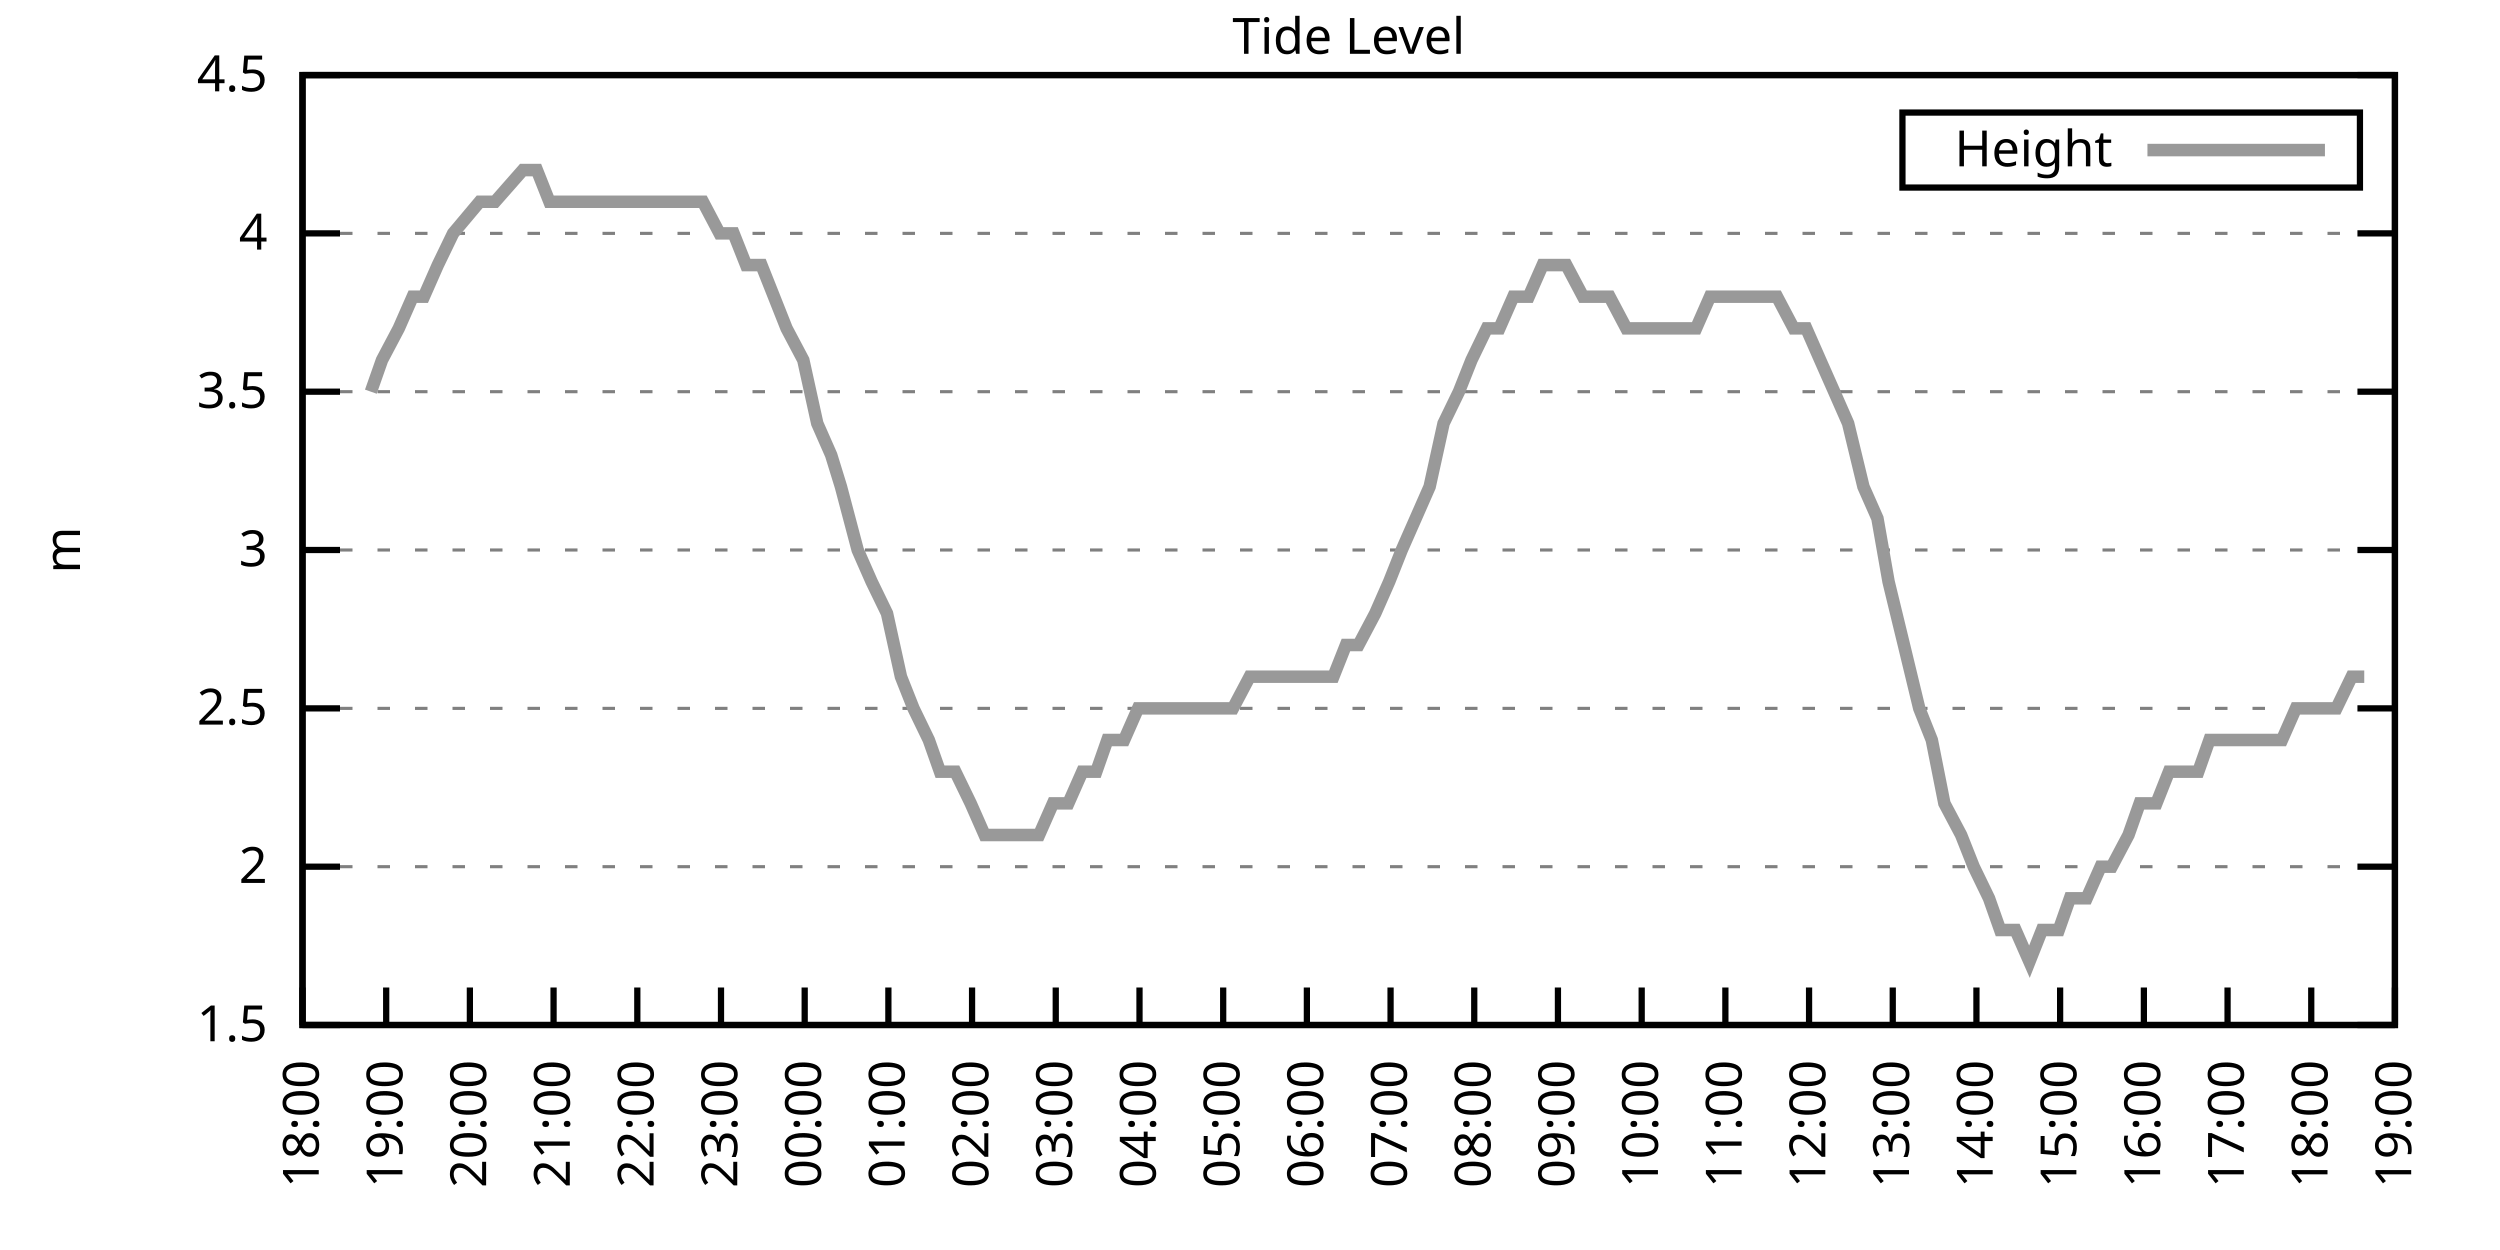
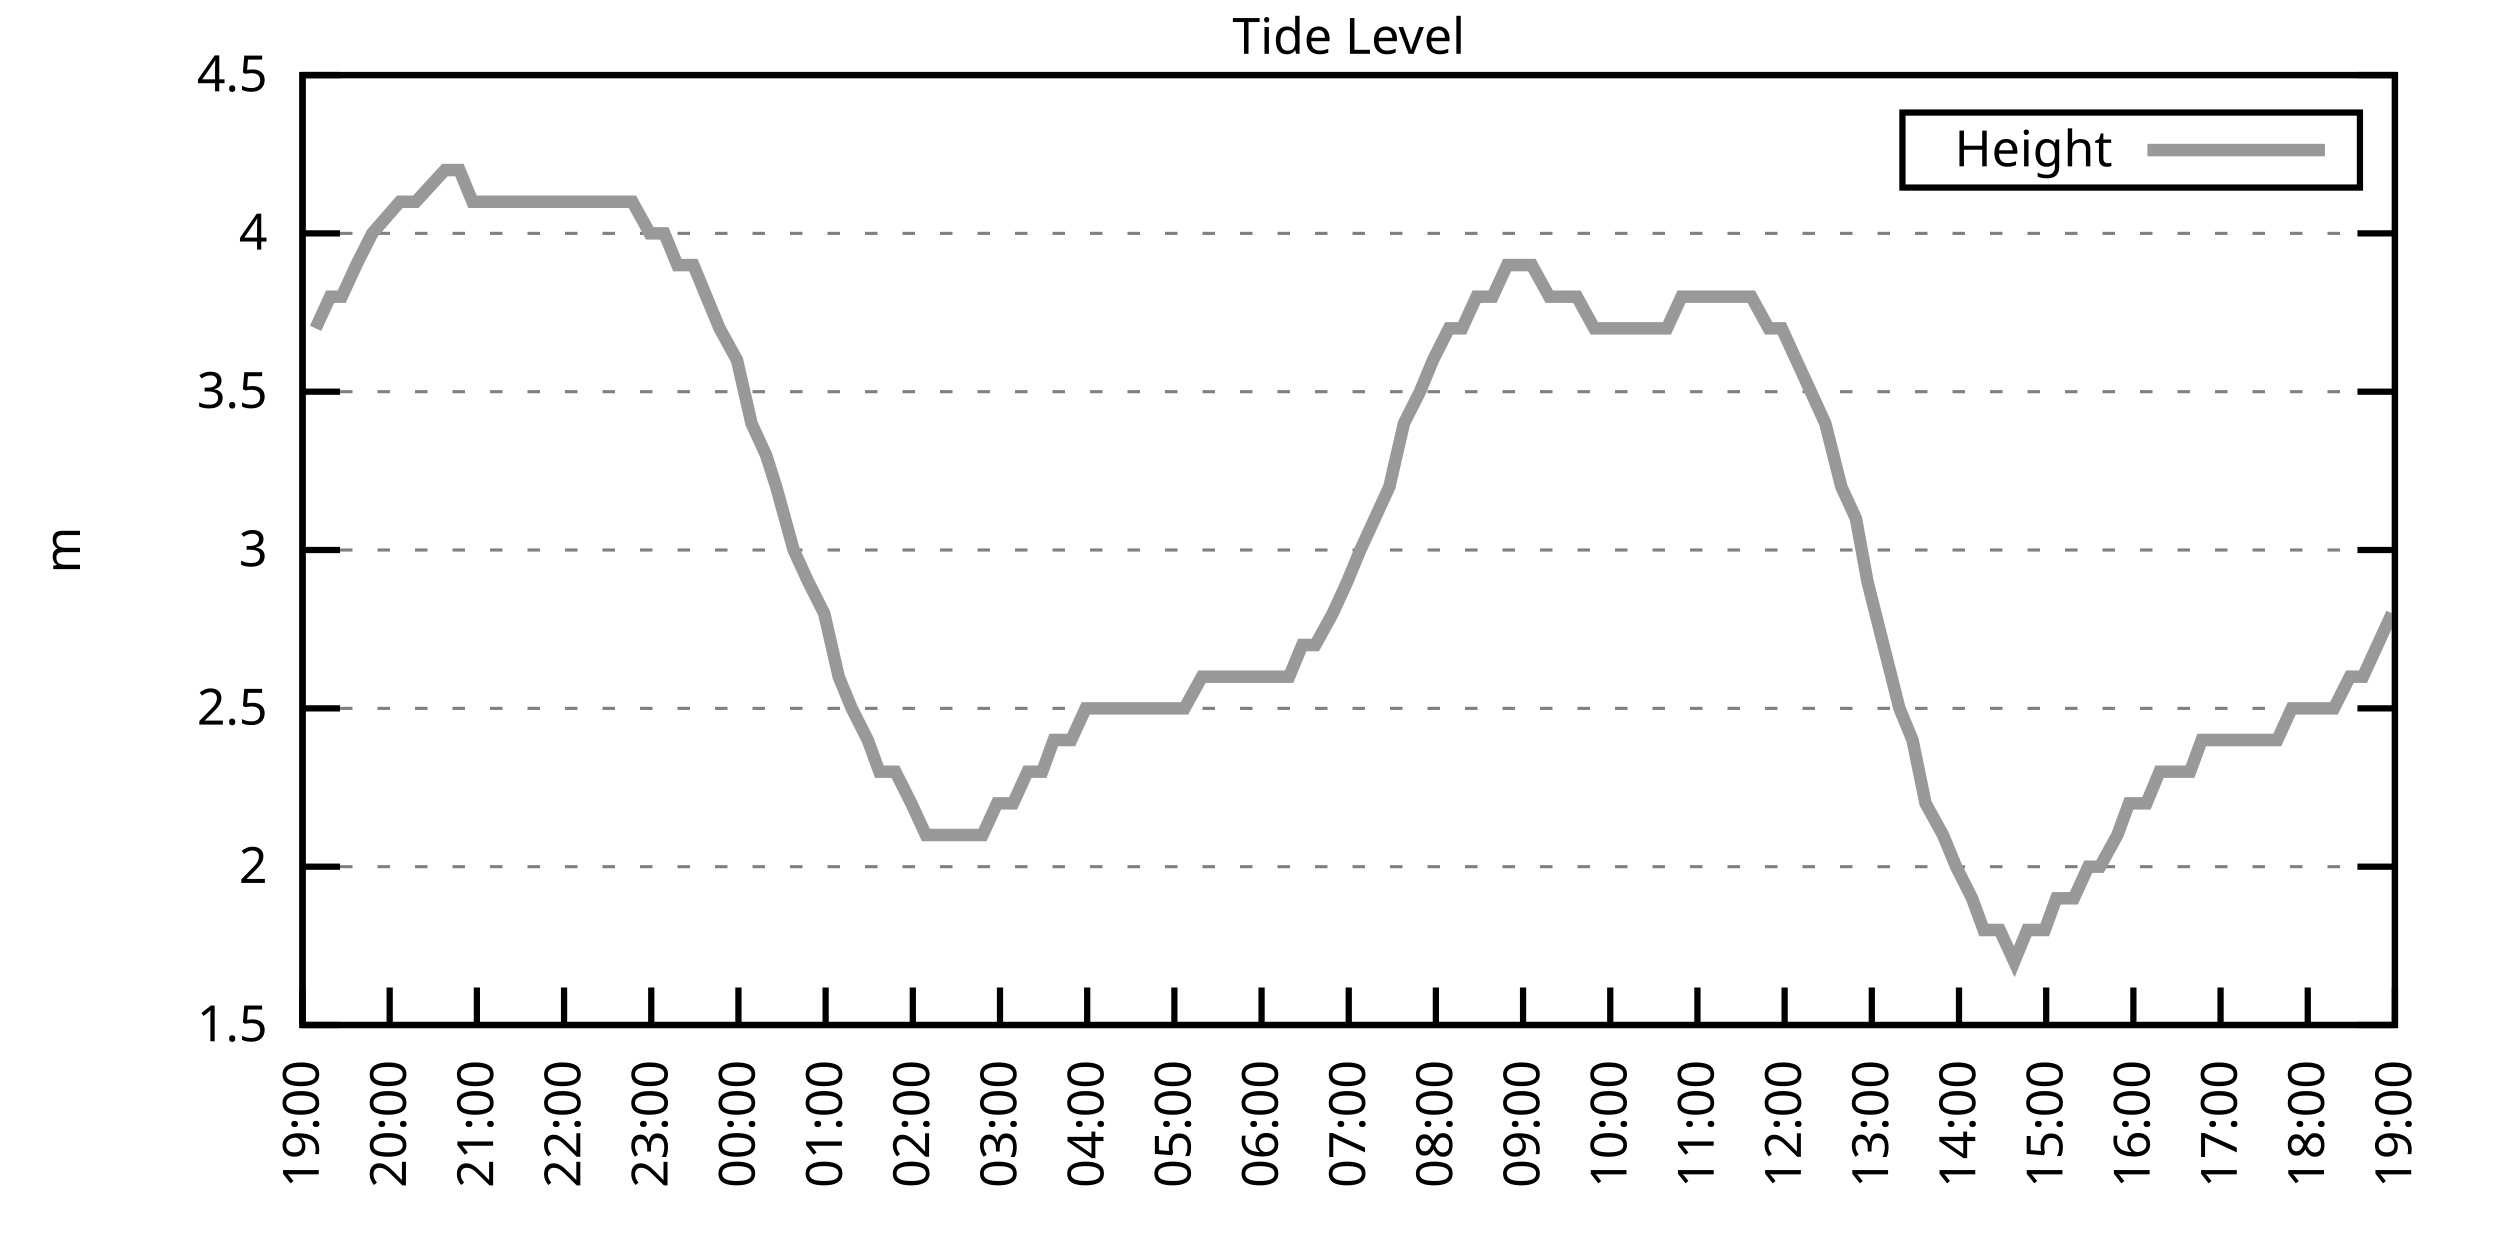
<svg xmlns="http://www.w3.org/2000/svg" xmlns:xlink="http://www.w3.org/1999/xlink" width="400" height="200" viewBox="0 0 400 200">
  <g id="gnuplot_canvas">
    <rect x="0" y="0" width="400" height="200" fill="none" />
    <defs>
      <circle id="gpDot" r="0.5" stroke-width="0.5" stroke="currentColor" />
      <path id="gpPt0" stroke-width="0.333" stroke="currentColor" d="M-1,0 h2 M0,-1 v2" />
      <path id="gpPt1" stroke-width="0.333" stroke="currentColor" d="M-1,-1 L1,1 M1,-1 L-1,1" />
      <path id="gpPt2" stroke-width="0.333" stroke="currentColor" d="M-1,0 L1,0 M0,-1 L0,1 M-1,-1 L1,1 M-1,1 L1,-1" />
      <rect id="gpPt3" stroke-width="0.333" stroke="currentColor" x="-1" y="-1" width="2" height="2" />
      <rect id="gpPt4" stroke-width="0.333" stroke="currentColor" fill="currentColor" x="-1" y="-1" width="2" height="2" />
      <circle id="gpPt5" stroke-width="0.333" stroke="currentColor" cx="0" cy="0" r="1" />
      <use xlink:href="#gpPt5" id="gpPt6" fill="currentColor" stroke="none" />
      <path id="gpPt7" stroke-width="0.333" stroke="currentColor" d="M0,-1.33 L-1.33,0.67 L1.33,0.67 z" />
      <use xlink:href="#gpPt7" id="gpPt8" fill="currentColor" stroke="none" />
      <use xlink:href="#gpPt7" id="gpPt9" stroke="currentColor" transform="rotate(180)" />
      <use xlink:href="#gpPt9" id="gpPt10" fill="currentColor" stroke="none" />
      <use xlink:href="#gpPt3" id="gpPt11" stroke="currentColor" transform="rotate(45)" />
      <use xlink:href="#gpPt11" id="gpPt12" fill="currentColor" stroke="none" />
      <path id="gpPt13" stroke-width="0.333" stroke="currentColor" d="M0,1.330 L1.265,0.411 L0.782,-1.067 L-0.782,-1.076 L-1.265,0.411 z" />
      <use xlink:href="#gpPt13" id="gpPt14" fill="currentColor" stroke="none" />
      <filter id="textbox" filterUnits="objectBoundingBox" x="0" y="0" height="1" width="1">
        <feFlood flood-color="white" flood-opacity="1" result="bgnd" />
        <feComposite in="SourceGraphic" in2="bgnd" operator="atop" />
      </filter>
      <filter id="greybox" filterUnits="objectBoundingBox" x="0" y="0" height="1" width="1">
        <feFlood flood-color="lightgrey" flood-opacity="1" result="grey" />
        <feComposite in="SourceGraphic" in2="grey" operator="atop" />
      </filter>
    </defs>
    <g fill="none" color="white" stroke="currentColor" stroke-width="1.00" stroke-linecap="butt" stroke-linejoin="miter">
</g>
    <g fill="none" color="black" stroke="currentColor" stroke-width="1.00" stroke-linecap="butt" stroke-linejoin="miter">
      <g stroke="none" shape-rendering="crispEdges">
        <polygon fill="rgb(255, 255, 255)" points="48.40,164.00 383.18,164.00 383.18,12.02 48.40,12.02 " />
      </g>
    </g>
    <g fill="none" color="black" stroke="currentColor" stroke-width="1.00" stroke-linecap="butt" stroke-linejoin="miter">
</g>
    <g fill="none" color="black" stroke="black" stroke-width="0.50" stroke-linecap="butt" stroke-linejoin="miter">
</g>
    <g fill="none" color="gray" stroke="currentColor" stroke-width="0.50" stroke-linecap="butt" stroke-linejoin="miter">
      <path stroke="gray" stroke-dasharray="2,4" class="gridline" d="M48.40,164.00 L383.19,164.00  " />
    </g>
    <g fill="none" color="gray" stroke="gray" stroke-width="1.00" stroke-linecap="butt" stroke-linejoin="miter">
</g>
    <g fill="none" color="black" stroke="currentColor" stroke-width="1.00" stroke-linecap="butt" stroke-linejoin="miter">
      <path stroke="black" d="M48.40,164.00 L54.40,164.00 M383.19,164.00 L377.19,164.00  " />
      <g transform="translate(42.80,166.60)" stroke="none" fill="black" font-family="Sans" font-size="8.00" text-anchor="end">
        <text>
          <tspan font-family="Sans"> 1.5</tspan>
        </text>
      </g>
    </g>
    <g fill="none" color="black" stroke="currentColor" stroke-width="1.00" stroke-linecap="butt" stroke-linejoin="miter">
</g>
    <g fill="none" color="black" stroke="black" stroke-width="0.50" stroke-linecap="butt" stroke-linejoin="miter">
</g>
    <g fill="none" color="gray" stroke="currentColor" stroke-width="0.50" stroke-linecap="butt" stroke-linejoin="miter">
      <path stroke="gray" stroke-dasharray="2,4" class="gridline" d="M48.40,138.67 L383.19,138.67  " />
    </g>
    <g fill="none" color="gray" stroke="gray" stroke-width="1.00" stroke-linecap="butt" stroke-linejoin="miter">
</g>
    <g fill="none" color="black" stroke="currentColor" stroke-width="1.00" stroke-linecap="butt" stroke-linejoin="miter">
      <path stroke="black" d="M48.40,138.67 L54.40,138.67 M383.19,138.67 L377.19,138.67  " />
      <g transform="translate(42.80,141.27)" stroke="none" fill="black" font-family="Sans" font-size="8.00" text-anchor="end">
        <text>
          <tspan font-family="Sans"> 2</tspan>
        </text>
      </g>
    </g>
    <g fill="none" color="black" stroke="currentColor" stroke-width="1.00" stroke-linecap="butt" stroke-linejoin="miter">
</g>
    <g fill="none" color="black" stroke="black" stroke-width="0.50" stroke-linecap="butt" stroke-linejoin="miter">
</g>
    <g fill="none" color="gray" stroke="currentColor" stroke-width="0.50" stroke-linecap="butt" stroke-linejoin="miter">
      <path stroke="gray" stroke-dasharray="2,4" class="gridline" d="M48.40,113.34 L383.19,113.34  " />
    </g>
    <g fill="none" color="gray" stroke="gray" stroke-width="1.00" stroke-linecap="butt" stroke-linejoin="miter">
</g>
    <g fill="none" color="black" stroke="currentColor" stroke-width="1.00" stroke-linecap="butt" stroke-linejoin="miter">
      <path stroke="black" d="M48.40,113.34 L54.40,113.34 M383.19,113.34 L377.19,113.34  " />
      <g transform="translate(42.80,115.94)" stroke="none" fill="black" font-family="Sans" font-size="8.00" text-anchor="end">
        <text>
          <tspan font-family="Sans"> 2.5</tspan>
        </text>
      </g>
    </g>
    <g fill="none" color="black" stroke="currentColor" stroke-width="1.00" stroke-linecap="butt" stroke-linejoin="miter">
</g>
    <g fill="none" color="black" stroke="black" stroke-width="0.50" stroke-linecap="butt" stroke-linejoin="miter">
</g>
    <g fill="none" color="gray" stroke="currentColor" stroke-width="0.50" stroke-linecap="butt" stroke-linejoin="miter">
      <path stroke="gray" stroke-dasharray="2,4" class="gridline" d="M48.40,88.00 L383.19,88.00  " />
    </g>
    <g fill="none" color="gray" stroke="gray" stroke-width="1.00" stroke-linecap="butt" stroke-linejoin="miter">
</g>
    <g fill="none" color="black" stroke="currentColor" stroke-width="1.00" stroke-linecap="butt" stroke-linejoin="miter">
      <path stroke="black" d="M48.40,88.00 L54.40,88.00 M383.19,88.00 L377.19,88.00  " />
      <g transform="translate(42.80,90.60)" stroke="none" fill="black" font-family="Sans" font-size="8.00" text-anchor="end">
        <text>
          <tspan font-family="Sans"> 3</tspan>
        </text>
      </g>
    </g>
    <g fill="none" color="black" stroke="currentColor" stroke-width="1.00" stroke-linecap="butt" stroke-linejoin="miter">
</g>
    <g fill="none" color="black" stroke="black" stroke-width="0.50" stroke-linecap="butt" stroke-linejoin="miter">
</g>
    <g fill="none" color="gray" stroke="currentColor" stroke-width="0.50" stroke-linecap="butt" stroke-linejoin="miter">
      <path stroke="gray" stroke-dasharray="2,4" class="gridline" d="M48.40,62.67 L383.19,62.67  " />
    </g>
    <g fill="none" color="gray" stroke="gray" stroke-width="1.00" stroke-linecap="butt" stroke-linejoin="miter">
</g>
    <g fill="none" color="black" stroke="currentColor" stroke-width="1.00" stroke-linecap="butt" stroke-linejoin="miter">
      <path stroke="black" d="M48.40,62.67 L54.40,62.67 M383.19,62.67 L377.19,62.67  " />
      <g transform="translate(42.80,65.27)" stroke="none" fill="black" font-family="Sans" font-size="8.00" text-anchor="end">
        <text>
          <tspan font-family="Sans"> 3.5</tspan>
        </text>
      </g>
    </g>
    <g fill="none" color="black" stroke="currentColor" stroke-width="1.00" stroke-linecap="butt" stroke-linejoin="miter">
</g>
    <g fill="none" color="black" stroke="black" stroke-width="0.50" stroke-linecap="butt" stroke-linejoin="miter">
</g>
    <g fill="none" color="gray" stroke="currentColor" stroke-width="0.50" stroke-linecap="butt" stroke-linejoin="miter">
      <path stroke="gray" stroke-dasharray="2,4" class="gridline" d="M48.40,37.34 L383.19,37.34  " />
    </g>
    <g fill="none" color="gray" stroke="gray" stroke-width="1.00" stroke-linecap="butt" stroke-linejoin="miter">
</g>
    <g fill="none" color="black" stroke="currentColor" stroke-width="1.00" stroke-linecap="butt" stroke-linejoin="miter">
      <path stroke="black" d="M48.40,37.34 L54.40,37.34 M383.19,37.34 L377.19,37.34  " />
      <g transform="translate(42.80,39.94)" stroke="none" fill="black" font-family="Sans" font-size="8.00" text-anchor="end">
        <text>
          <tspan font-family="Sans"> 4</tspan>
        </text>
      </g>
    </g>
    <g fill="none" color="black" stroke="currentColor" stroke-width="1.00" stroke-linecap="butt" stroke-linejoin="miter">
</g>
    <g fill="none" color="black" stroke="black" stroke-width="0.50" stroke-linecap="butt" stroke-linejoin="miter">
</g>
    <g fill="none" color="gray" stroke="currentColor" stroke-width="0.50" stroke-linecap="butt" stroke-linejoin="miter">
      <path stroke="gray" stroke-dasharray="2,4" class="gridline" d="M48.40,12.01 L383.19,12.01  " />
    </g>
    <g fill="none" color="gray" stroke="gray" stroke-width="1.00" stroke-linecap="butt" stroke-linejoin="miter">
</g>
    <g fill="none" color="black" stroke="currentColor" stroke-width="1.00" stroke-linecap="butt" stroke-linejoin="miter">
      <path stroke="black" d="M48.40,12.01 L54.40,12.01 M383.19,12.01 L377.19,12.01  " />
      <g transform="translate(42.80,14.61)" stroke="none" fill="black" font-family="Sans" font-size="8.00" text-anchor="end">
        <text>
          <tspan font-family="Sans"> 4.5</tspan>
        </text>
      </g>
    </g>
    <g fill="none" color="black" stroke="currentColor" stroke-width="1.00" stroke-linecap="butt" stroke-linejoin="miter">
      <path stroke="black" d="M48.40,164.00 L48.40,158.00  " />
      <g transform="translate(51.00,169.60) rotate(270.00)" stroke="none" fill="black" font-family="Sans" font-size="8.00" text-anchor="end">
        <text>
-           <tspan font-family="Sans">18:00</tspan>
-         </text>
-       </g>
-     </g>
-     <g fill="none" color="black" stroke="currentColor" stroke-width="1.00" stroke-linecap="butt" stroke-linejoin="miter">
-       <path stroke="black" d="M61.79,164.00 L61.79,158.00  " />
-       <g transform="translate(64.39,169.60) rotate(270.00)" stroke="none" fill="black" font-family="Sans" font-size="8.00" text-anchor="end">
-         <text>
          <tspan font-family="Sans">19:00</tspan>
        </text>
      </g>
    </g>
    <g fill="none" color="black" stroke="currentColor" stroke-width="1.00" stroke-linecap="butt" stroke-linejoin="miter">
-       <path stroke="black" d="M75.18,164.00 L75.18,158.00  " />
-       <g transform="translate(77.78,169.60) rotate(270.00)" stroke="none" fill="black" font-family="Sans" font-size="8.00" text-anchor="end">
+       <path stroke="black" d="M62.35,164.00 L62.35,158.00  " />
+       <g transform="translate(64.95,169.60) rotate(270.00)" stroke="none" fill="black" font-family="Sans" font-size="8.00" text-anchor="end">
        <text>
          <tspan font-family="Sans">20:00</tspan>
        </text>
      </g>
    </g>
    <g fill="none" color="black" stroke="currentColor" stroke-width="1.00" stroke-linecap="butt" stroke-linejoin="miter">
-       <path stroke="black" d="M88.57,164.00 L88.57,158.00  " />
-       <g transform="translate(91.17,169.60) rotate(270.00)" stroke="none" fill="black" font-family="Sans" font-size="8.00" text-anchor="end">
+       <path stroke="black" d="M76.30,164.00 L76.30,158.00  " />
+       <g transform="translate(78.90,169.60) rotate(270.00)" stroke="none" fill="black" font-family="Sans" font-size="8.00" text-anchor="end">
        <text>
          <tspan font-family="Sans">21:00</tspan>
        </text>
      </g>
    </g>
    <g fill="none" color="black" stroke="currentColor" stroke-width="1.00" stroke-linecap="butt" stroke-linejoin="miter">
-       <path stroke="black" d="M101.97,164.00 L101.97,158.00  " />
-       <g transform="translate(104.57,169.60) rotate(270.00)" stroke="none" fill="black" font-family="Sans" font-size="8.00" text-anchor="end">
+       <path stroke="black" d="M90.25,164.00 L90.25,158.00  " />
+       <g transform="translate(92.85,169.60) rotate(270.00)" stroke="none" fill="black" font-family="Sans" font-size="8.00" text-anchor="end">
        <text>
          <tspan font-family="Sans">22:00</tspan>
        </text>
      </g>
    </g>
    <g fill="none" color="black" stroke="currentColor" stroke-width="1.00" stroke-linecap="butt" stroke-linejoin="miter">
-       <path stroke="black" d="M115.36,164.00 L115.36,158.00  " />
-       <g transform="translate(117.96,169.60) rotate(270.00)" stroke="none" fill="black" font-family="Sans" font-size="8.00" text-anchor="end">
+       <path stroke="black" d="M104.20,164.00 L104.20,158.00  " />
+       <g transform="translate(106.80,169.60) rotate(270.00)" stroke="none" fill="black" font-family="Sans" font-size="8.00" text-anchor="end">
        <text>
          <tspan font-family="Sans">23:00</tspan>
        </text>
      </g>
    </g>
    <g fill="none" color="black" stroke="currentColor" stroke-width="1.00" stroke-linecap="butt" stroke-linejoin="miter">
-       <path stroke="black" d="M128.75,164.00 L128.75,158.00  " />
-       <g transform="translate(131.35,169.60) rotate(270.00)" stroke="none" fill="black" font-family="Sans" font-size="8.00" text-anchor="end">
+       <path stroke="black" d="M118.15,164.00 L118.15,158.00  " />
+       <g transform="translate(120.75,169.60) rotate(270.00)" stroke="none" fill="black" font-family="Sans" font-size="8.00" text-anchor="end">
        <text>
          <tspan font-family="Sans">00:00</tspan>
        </text>
      </g>
    </g>
    <g fill="none" color="black" stroke="currentColor" stroke-width="1.00" stroke-linecap="butt" stroke-linejoin="miter">
-       <path stroke="black" d="M142.14,164.00 L142.14,158.00  " />
-       <g transform="translate(144.74,169.60) rotate(270.00)" stroke="none" fill="black" font-family="Sans" font-size="8.00" text-anchor="end">
+       <path stroke="black" d="M132.10,164.00 L132.10,158.00  " />
+       <g transform="translate(134.70,169.60) rotate(270.00)" stroke="none" fill="black" font-family="Sans" font-size="8.00" text-anchor="end">
        <text>
          <tspan font-family="Sans">01:00</tspan>
        </text>
      </g>
    </g>
    <g fill="none" color="black" stroke="currentColor" stroke-width="1.00" stroke-linecap="butt" stroke-linejoin="miter">
-       <path stroke="black" d="M155.53,164.00 L155.53,158.00  " />
-       <g transform="translate(158.13,169.60) rotate(270.00)" stroke="none" fill="black" font-family="Sans" font-size="8.00" text-anchor="end">
+       <path stroke="black" d="M146.05,164.00 L146.05,158.00  " />
+       <g transform="translate(148.65,169.60) rotate(270.00)" stroke="none" fill="black" font-family="Sans" font-size="8.00" text-anchor="end">
        <text>
          <tspan font-family="Sans">02:00</tspan>
        </text>
      </g>
    </g>
    <g fill="none" color="black" stroke="currentColor" stroke-width="1.00" stroke-linecap="butt" stroke-linejoin="miter">
-       <path stroke="black" d="M168.92,164.00 L168.92,158.00  " />
-       <g transform="translate(171.52,169.60) rotate(270.00)" stroke="none" fill="black" font-family="Sans" font-size="8.00" text-anchor="end">
+       <path stroke="black" d="M160.00,164.00 L160.00,158.00  " />
+       <g transform="translate(162.60,169.60) rotate(270.00)" stroke="none" fill="black" font-family="Sans" font-size="8.00" text-anchor="end">
        <text>
          <tspan font-family="Sans">03:00</tspan>
        </text>
      </g>
    </g>
    <g fill="none" color="black" stroke="currentColor" stroke-width="1.00" stroke-linecap="butt" stroke-linejoin="miter">
-       <path stroke="black" d="M182.32,164.00 L182.32,158.00  " />
-       <g transform="translate(184.92,169.60) rotate(270.00)" stroke="none" fill="black" font-family="Sans" font-size="8.00" text-anchor="end">
+       <path stroke="black" d="M173.95,164.00 L173.95,158.00  " />
+       <g transform="translate(176.55,169.60) rotate(270.00)" stroke="none" fill="black" font-family="Sans" font-size="8.00" text-anchor="end">
        <text>
          <tspan font-family="Sans">04:00</tspan>
        </text>
      </g>
    </g>
    <g fill="none" color="black" stroke="currentColor" stroke-width="1.00" stroke-linecap="butt" stroke-linejoin="miter">
-       <path stroke="black" d="M195.71,164.00 L195.71,158.00  " />
-       <g transform="translate(198.31,169.60) rotate(270.00)" stroke="none" fill="black" font-family="Sans" font-size="8.00" text-anchor="end">
+       <path stroke="black" d="M187.90,164.00 L187.90,158.00  " />
+       <g transform="translate(190.50,169.60) rotate(270.00)" stroke="none" fill="black" font-family="Sans" font-size="8.00" text-anchor="end">
        <text>
          <tspan font-family="Sans">05:00</tspan>
        </text>
      </g>
    </g>
    <g fill="none" color="black" stroke="currentColor" stroke-width="1.00" stroke-linecap="butt" stroke-linejoin="miter">
-       <path stroke="black" d="M209.10,164.00 L209.10,158.00  " />
-       <g transform="translate(211.70,169.60) rotate(270.00)" stroke="none" fill="black" font-family="Sans" font-size="8.00" text-anchor="end">
+       <path stroke="black" d="M201.85,164.00 L201.85,158.00  " />
+       <g transform="translate(204.45,169.60) rotate(270.00)" stroke="none" fill="black" font-family="Sans" font-size="8.00" text-anchor="end">
        <text>
          <tspan font-family="Sans">06:00</tspan>
        </text>
      </g>
    </g>
    <g fill="none" color="black" stroke="currentColor" stroke-width="1.00" stroke-linecap="butt" stroke-linejoin="miter">
-       <path stroke="black" d="M222.49,164.00 L222.49,158.00  " />
-       <g transform="translate(225.09,169.60) rotate(270.00)" stroke="none" fill="black" font-family="Sans" font-size="8.00" text-anchor="end">
+       <path stroke="black" d="M215.80,164.00 L215.80,158.00  " />
+       <g transform="translate(218.40,169.60) rotate(270.00)" stroke="none" fill="black" font-family="Sans" font-size="8.00" text-anchor="end">
        <text>
          <tspan font-family="Sans">07:00</tspan>
        </text>
      </g>
    </g>
    <g fill="none" color="black" stroke="currentColor" stroke-width="1.00" stroke-linecap="butt" stroke-linejoin="miter">
-       <path stroke="black" d="M235.88,164.00 L235.88,158.00  " />
-       <g transform="translate(238.48,169.60) rotate(270.00)" stroke="none" fill="black" font-family="Sans" font-size="8.00" text-anchor="end">
+       <path stroke="black" d="M229.74,164.00 L229.74,158.00  " />
+       <g transform="translate(232.34,169.60) rotate(270.00)" stroke="none" fill="black" font-family="Sans" font-size="8.00" text-anchor="end">
        <text>
          <tspan font-family="Sans">08:00</tspan>
        </text>
      </g>
    </g>
    <g fill="none" color="black" stroke="currentColor" stroke-width="1.00" stroke-linecap="butt" stroke-linejoin="miter">
-       <path stroke="black" d="M249.27,164.00 L249.27,158.00  " />
-       <g transform="translate(251.87,169.60) rotate(270.00)" stroke="none" fill="black" font-family="Sans" font-size="8.00" text-anchor="end">
+       <path stroke="black" d="M243.69,164.00 L243.69,158.00  " />
+       <g transform="translate(246.29,169.60) rotate(270.00)" stroke="none" fill="black" font-family="Sans" font-size="8.00" text-anchor="end">
        <text>
          <tspan font-family="Sans">09:00</tspan>
        </text>
      </g>
    </g>
    <g fill="none" color="black" stroke="currentColor" stroke-width="1.00" stroke-linecap="butt" stroke-linejoin="miter">
-       <path stroke="black" d="M262.67,164.00 L262.67,158.00  " />
-       <g transform="translate(265.27,169.60) rotate(270.00)" stroke="none" fill="black" font-family="Sans" font-size="8.00" text-anchor="end">
+       <path stroke="black" d="M257.64,164.00 L257.64,158.00  " />
+       <g transform="translate(260.24,169.60) rotate(270.00)" stroke="none" fill="black" font-family="Sans" font-size="8.00" text-anchor="end">
        <text>
          <tspan font-family="Sans">10:00</tspan>
        </text>
      </g>
    </g>
    <g fill="none" color="black" stroke="currentColor" stroke-width="1.00" stroke-linecap="butt" stroke-linejoin="miter">
-       <path stroke="black" d="M276.06,164.00 L276.06,158.00  " />
-       <g transform="translate(278.66,169.60) rotate(270.00)" stroke="none" fill="black" font-family="Sans" font-size="8.00" text-anchor="end">
+       <path stroke="black" d="M271.59,164.00 L271.59,158.00  " />
+       <g transform="translate(274.19,169.60) rotate(270.00)" stroke="none" fill="black" font-family="Sans" font-size="8.00" text-anchor="end">
        <text>
          <tspan font-family="Sans">11:00</tspan>
        </text>
      </g>
    </g>
    <g fill="none" color="black" stroke="currentColor" stroke-width="1.00" stroke-linecap="butt" stroke-linejoin="miter">
-       <path stroke="black" d="M289.45,164.00 L289.45,158.00  " />
-       <g transform="translate(292.05,169.60) rotate(270.00)" stroke="none" fill="black" font-family="Sans" font-size="8.00" text-anchor="end">
+       <path stroke="black" d="M285.54,164.00 L285.54,158.00  " />
+       <g transform="translate(288.14,169.60) rotate(270.00)" stroke="none" fill="black" font-family="Sans" font-size="8.00" text-anchor="end">
        <text>
          <tspan font-family="Sans">12:00</tspan>
        </text>
      </g>
    </g>
    <g fill="none" color="black" stroke="currentColor" stroke-width="1.00" stroke-linecap="butt" stroke-linejoin="miter">
-       <path stroke="black" d="M302.84,164.00 L302.84,158.00  " />
-       <g transform="translate(305.44,169.60) rotate(270.00)" stroke="none" fill="black" font-family="Sans" font-size="8.00" text-anchor="end">
+       <path stroke="black" d="M299.49,164.00 L299.49,158.00  " />
+       <g transform="translate(302.09,169.60) rotate(270.00)" stroke="none" fill="black" font-family="Sans" font-size="8.00" text-anchor="end">
        <text>
          <tspan font-family="Sans">13:00</tspan>
        </text>
      </g>
    </g>
    <g fill="none" color="black" stroke="currentColor" stroke-width="1.00" stroke-linecap="butt" stroke-linejoin="miter">
-       <path stroke="black" d="M316.23,164.00 L316.23,158.00  " />
-       <g transform="translate(318.83,169.60) rotate(270.00)" stroke="none" fill="black" font-family="Sans" font-size="8.00" text-anchor="end">
+       <path stroke="black" d="M313.44,164.00 L313.44,158.00  " />
+       <g transform="translate(316.04,169.60) rotate(270.00)" stroke="none" fill="black" font-family="Sans" font-size="8.00" text-anchor="end">
        <text>
          <tspan font-family="Sans">14:00</tspan>
        </text>
      </g>
    </g>
    <g fill="none" color="black" stroke="currentColor" stroke-width="1.00" stroke-linecap="butt" stroke-linejoin="miter">
-       <path stroke="black" d="M329.62,164.00 L329.62,158.00  " />
-       <g transform="translate(332.22,169.60) rotate(270.00)" stroke="none" fill="black" font-family="Sans" font-size="8.00" text-anchor="end">
+       <path stroke="black" d="M327.39,164.00 L327.39,158.00  " />
+       <g transform="translate(329.99,169.60) rotate(270.00)" stroke="none" fill="black" font-family="Sans" font-size="8.00" text-anchor="end">
        <text>
          <tspan font-family="Sans">15:00</tspan>
        </text>
      </g>
    </g>
    <g fill="none" color="black" stroke="currentColor" stroke-width="1.00" stroke-linecap="butt" stroke-linejoin="miter">
-       <path stroke="black" d="M343.02,164.00 L343.02,158.00  " />
-       <g transform="translate(345.62,169.60) rotate(270.00)" stroke="none" fill="black" font-family="Sans" font-size="8.00" text-anchor="end">
+       <path stroke="black" d="M341.34,164.00 L341.34,158.00  " />
+       <g transform="translate(343.94,169.60) rotate(270.00)" stroke="none" fill="black" font-family="Sans" font-size="8.00" text-anchor="end">
        <text>
          <tspan font-family="Sans">16:00</tspan>
        </text>
      </g>
    </g>
    <g fill="none" color="black" stroke="currentColor" stroke-width="1.00" stroke-linecap="butt" stroke-linejoin="miter">
-       <path stroke="black" d="M356.41,164.00 L356.41,158.00  " />
-       <g transform="translate(359.01,169.60) rotate(270.00)" stroke="none" fill="black" font-family="Sans" font-size="8.00" text-anchor="end">
+       <path stroke="black" d="M355.29,164.00 L355.29,158.00  " />
+       <g transform="translate(357.89,169.60) rotate(270.00)" stroke="none" fill="black" font-family="Sans" font-size="8.00" text-anchor="end">
        <text>
          <tspan font-family="Sans">17:00</tspan>
        </text>
      </g>
    </g>
    <g fill="none" color="black" stroke="currentColor" stroke-width="1.00" stroke-linecap="butt" stroke-linejoin="miter">
-       <path stroke="black" d="M369.80,164.00 L369.80,158.00  " />
-       <g transform="translate(372.40,169.60) rotate(270.00)" stroke="none" fill="black" font-family="Sans" font-size="8.00" text-anchor="end">
+       <path stroke="black" d="M369.24,164.00 L369.24,158.00  " />
+       <g transform="translate(371.84,169.60) rotate(270.00)" stroke="none" fill="black" font-family="Sans" font-size="8.00" text-anchor="end">
        <text>
          <tspan font-family="Sans">18:00</tspan>
        </text>
      </g>
    </g>
    <g fill="none" color="black" stroke="currentColor" stroke-width="1.00" stroke-linecap="butt" stroke-linejoin="miter">
      <path stroke="black" d="M383.19,164.00 L383.19,158.00  " />
      <g transform="translate(385.79,169.60) rotate(270.00)" stroke="none" fill="black" font-family="Sans" font-size="8.00" text-anchor="end">
        <text>
          <tspan font-family="Sans">19:00</tspan>
        </text>
      </g>
    </g>
    <g fill="none" color="black" stroke="currentColor" stroke-width="1.00" stroke-linecap="butt" stroke-linejoin="miter">
</g>
    <g fill="none" color="black" stroke="currentColor" stroke-width="1.00" stroke-linecap="butt" stroke-linejoin="miter">
      <path stroke="black" d="M48.40,12.01 L48.40,164.00 L383.19,164.00 L383.19,12.01 L48.40,12.01 Z  " />
    </g>
    <g fill="none" color="black" stroke="currentColor" stroke-width="1.00" stroke-linecap="butt" stroke-linejoin="miter">
</g>
    <g fill="none" color="black" stroke="currentColor" stroke-width="1.00" stroke-linecap="butt" stroke-linejoin="miter">
      <path stroke="black" d="M304.39,30.01 L304.39,18.01 L377.59,18.01 L377.59,30.01 L304.39,30.01 Z  " />
    </g>
    <g id="Tide_level_plot_1">
      <g fill="none" color="white" stroke="black" stroke-width="2.00" stroke-linecap="butt" stroke-linejoin="miter">
</g>
      <g fill="none" color="black" stroke="currentColor" stroke-width="2.00" stroke-linecap="butt" stroke-linejoin="miter">
        <g transform="translate(337.99,26.61)" stroke="none" fill="black" font-family="Sans" font-size="8.00" text-anchor="end">
          <text>
            <tspan font-family="Sans">Height</tspan>
          </text>
        </g>
      </g>
      <g fill="none" color="black" stroke="currentColor" stroke-width="2.00" stroke-linecap="butt" stroke-linejoin="miter">
-         <path stroke="rgb(153, 153, 153)" d="M343.59,24.01 L371.99,24.01 M59.34,62.67 L61.12,57.61 L63.80,52.54 L66.03,47.47 L67.82,47.47 L70.05,42.41   L72.50,37.34 L76.75,32.28 L79.20,32.28 L83.66,27.21 L85.90,27.21 L87.91,32.28 L90.36,32.28 L92.59,32.28   L94.60,32.28 L97.06,32.28 L99.51,32.28 L101.74,32.28 L103.98,32.28 L106.21,32.28 L108.22,32.28 L110.22,32.28   L112.46,32.28 L115.13,37.34 L117.37,37.34 L119.38,42.41 L121.83,42.41 L123.84,47.47 L125.85,52.54 L128.53,57.61   L130.76,67.74 L132.99,72.81 L134.55,77.87 L137.23,88.00 L139.46,93.07 L141.92,98.14 L144.15,108.27 L146.16,113.34   L148.61,118.40 L150.40,123.47 L152.85,123.47 L155.31,128.54 L157.54,133.60 L159.33,133.60 L161.56,133.60 L164.01,133.60   L166.25,133.60 L168.48,128.54 L170.93,128.54 L173.17,123.47 L175.40,123.47 L177.18,118.40 L179.86,118.40 L182.09,113.34   L183.43,113.34 L186.11,113.34 L188.57,113.34 L191.02,113.34 L193.03,113.34 L195.26,113.34 L197.27,113.34 L199.95,108.27   L202.18,108.27 L204.41,108.27 L206.64,108.27 L208.88,108.27 L210.44,108.27 L213.34,108.27 L215.35,103.20 L217.36,103.20   L220.04,98.14 L222.27,93.07 L224.28,88.00 L226.51,82.94 L228.74,77.87 L230.97,67.74 L233.43,62.67 L235.44,57.61   L237.89,52.54 L239.90,52.54 L242.13,47.47 L244.59,47.47 L246.82,42.41 L249.05,42.41 L250.61,42.41 L253.29,47.47   L255.30,47.47 L257.53,47.47 L260.21,52.54 L262.00,52.54 L264.23,52.54 L266.91,52.54 L269.14,52.54 L271.37,52.54   L273.60,47.47 L275.83,47.47 L278.07,47.47 L280.07,47.47 L282.31,47.47 L284.32,47.47 L286.99,52.54 L289.00,52.54   L291.23,57.61 L293.47,62.67 L295.70,67.74 L298.15,77.87 L300.39,82.94 L302.17,93.07 L304.63,103.20 L307.08,113.34   L309.09,118.40 L311.10,128.54 L313.78,133.60 L315.79,138.67 L318.24,143.73 L320.03,148.80 L322.48,148.80 L324.71,153.87   L326.72,148.80 L329.40,148.80 L331.19,143.73 L333.86,143.73 L336.10,138.67 L337.88,138.67 L340.56,133.60 L342.35,128.54   L345.02,128.54 L347.03,123.47 L349.04,123.47 L351.72,123.47 L353.51,118.40 L355.74,118.40 L358.42,118.40 L360.20,118.40   L362.43,118.40 L365.11,118.40 L367.34,113.34 L369.13,113.34 L371.81,113.34 L373.82,113.34 L376.27,108.27 L378.28,108.27    " />
+         <path stroke="rgb(153, 153, 153)" d="M343.59,24.01 L371.99,24.01 M50.49,52.54 L52.82,47.47 L54.68,47.47 L57.00,42.41 L59.56,37.34 L63.98,32.28   L66.53,32.28 L71.18,27.21 L73.51,27.21 L75.60,32.28 L78.16,32.28 L80.48,32.28 L82.58,32.28 L85.13,32.28   L87.69,32.28 L90.02,32.28 L92.34,32.28 L94.67,32.28 L96.76,32.28 L98.85,32.28 L101.18,32.28 L103.97,37.34   L106.29,37.34 L108.38,42.41 L110.94,42.41 L113.03,47.47 L115.13,52.54 L117.92,57.61 L120.24,67.74 L122.57,72.81   L124.19,77.87 L126.98,88.00 L129.31,93.07 L131.87,98.14 L134.19,108.27 L136.28,113.34 L138.84,118.40 L140.70,123.47   L143.26,123.47 L145.81,128.54 L148.14,133.60 L150.00,133.60 L152.32,133.60 L154.88,133.60 L157.21,133.60 L159.53,128.54   L162.09,128.54 L164.41,123.47 L166.74,123.47 L168.60,118.40 L171.39,118.40 L173.71,113.34 L175.11,113.34 L177.90,113.34   L180.46,113.34 L183.01,113.34 L185.11,113.34 L187.43,113.34 L189.52,113.34 L192.31,108.27 L194.64,108.27 L196.96,108.27   L199.29,108.27 L201.61,108.27 L203.24,108.27 L206.26,108.27 L208.36,103.20 L210.45,103.20 L213.24,98.14 L215.56,93.07   L217.65,88.00 L219.98,82.94 L222.30,77.87 L224.63,67.74 L227.19,62.67 L229.28,57.61 L231.84,52.54 L233.93,52.54   L236.25,47.47 L238.81,47.47 L241.14,42.41 L243.46,42.41 L245.09,42.41 L247.88,47.47 L249.97,47.47 L252.30,47.47   L255.09,52.54 L256.95,52.54 L259.27,52.54 L262.06,52.54 L264.39,52.54 L266.71,52.54 L269.04,47.47 L271.36,47.47   L273.69,47.47 L275.78,47.47 L278.10,47.47 L280.20,47.47 L282.99,52.54 L285.08,52.54 L287.40,57.61 L289.73,62.67   L292.05,67.74 L294.61,77.87 L296.94,82.94 L298.80,93.07 L301.35,103.20 L303.91,113.34 L306.00,118.40 L308.09,128.54   L310.88,133.60 L312.98,138.67 L315.53,143.73 L317.39,148.80 L319.95,148.80 L322.28,153.87 L324.37,148.80 L327.16,148.80   L329.02,143.73 L331.81,143.73 L334.13,138.67 L335.99,138.67 L338.78,133.60 L340.64,128.54 L343.43,128.54 L345.53,123.47   L347.62,123.47 L350.41,123.47 L352.27,118.40 L354.59,118.40 L357.38,118.40 L359.24,118.40 L361.57,118.40 L364.36,118.40   L366.68,113.34 L368.54,113.34 L371.33,113.34 L373.43,113.34 L375.98,108.27 L378.08,108.27 L380.40,103.20 L382.73,98.14    " />
      </g>
    </g>
    <g fill="none" color="black" stroke="currentColor" stroke-width="2.00" stroke-linecap="butt" stroke-linejoin="miter">
</g>
    <g fill="none" color="black" stroke="black" stroke-width="1.00" stroke-linecap="butt" stroke-linejoin="miter">
</g>
    <g fill="none" color="black" stroke="currentColor" stroke-width="1.00" stroke-linecap="butt" stroke-linejoin="miter">
      <path stroke="black" d="M48.40,12.01 L48.40,164.00 L383.19,164.00 L383.19,12.01 L48.40,12.01 Z  " />
      <g transform="translate(12.80,88.01) rotate(270.00)" stroke="none" fill="black" font-family="Sans" font-size="8.00" text-anchor="middle">
        <text>
          <tspan font-family="Sans">m</tspan>
        </text>
      </g>
    </g>
    <g fill="none" color="black" stroke="currentColor" stroke-width="1.00" stroke-linecap="butt" stroke-linejoin="miter">
</g>
    <g fill="none" color="black" stroke="currentColor" stroke-width="1.00" stroke-linecap="butt" stroke-linejoin="miter">
      <g transform="translate(215.79,8.61)" stroke="none" fill="black" font-family="Sans" font-size="8.00" text-anchor="middle">
        <text>
          <tspan font-family="Sans">Tide Level</tspan>
        </text>
      </g>
    </g>
    <g fill="none" color="black" stroke="currentColor" stroke-width="1.00" stroke-linecap="butt" stroke-linejoin="miter">
</g>
  </g>
</svg>
